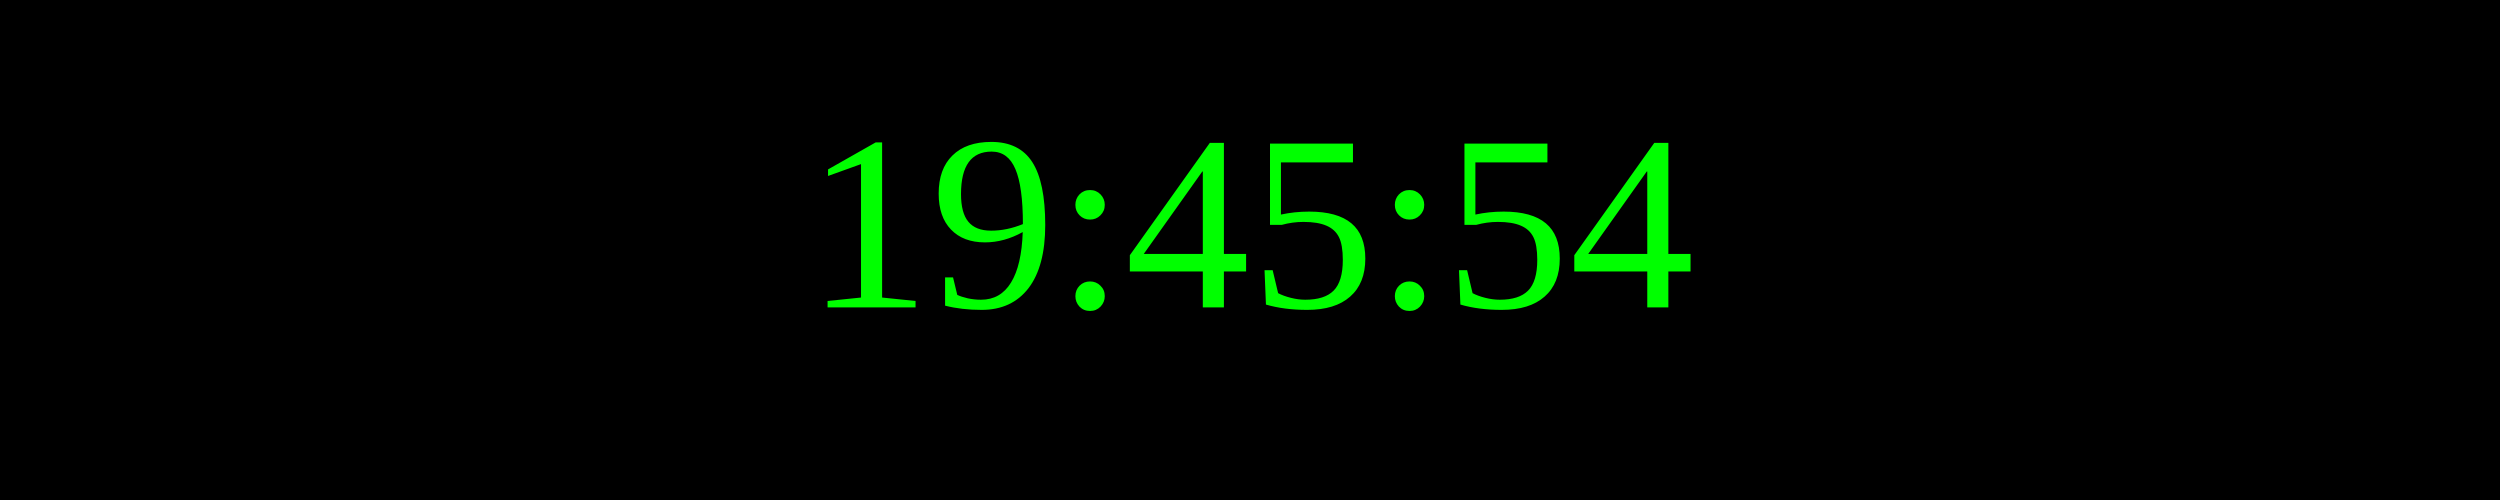
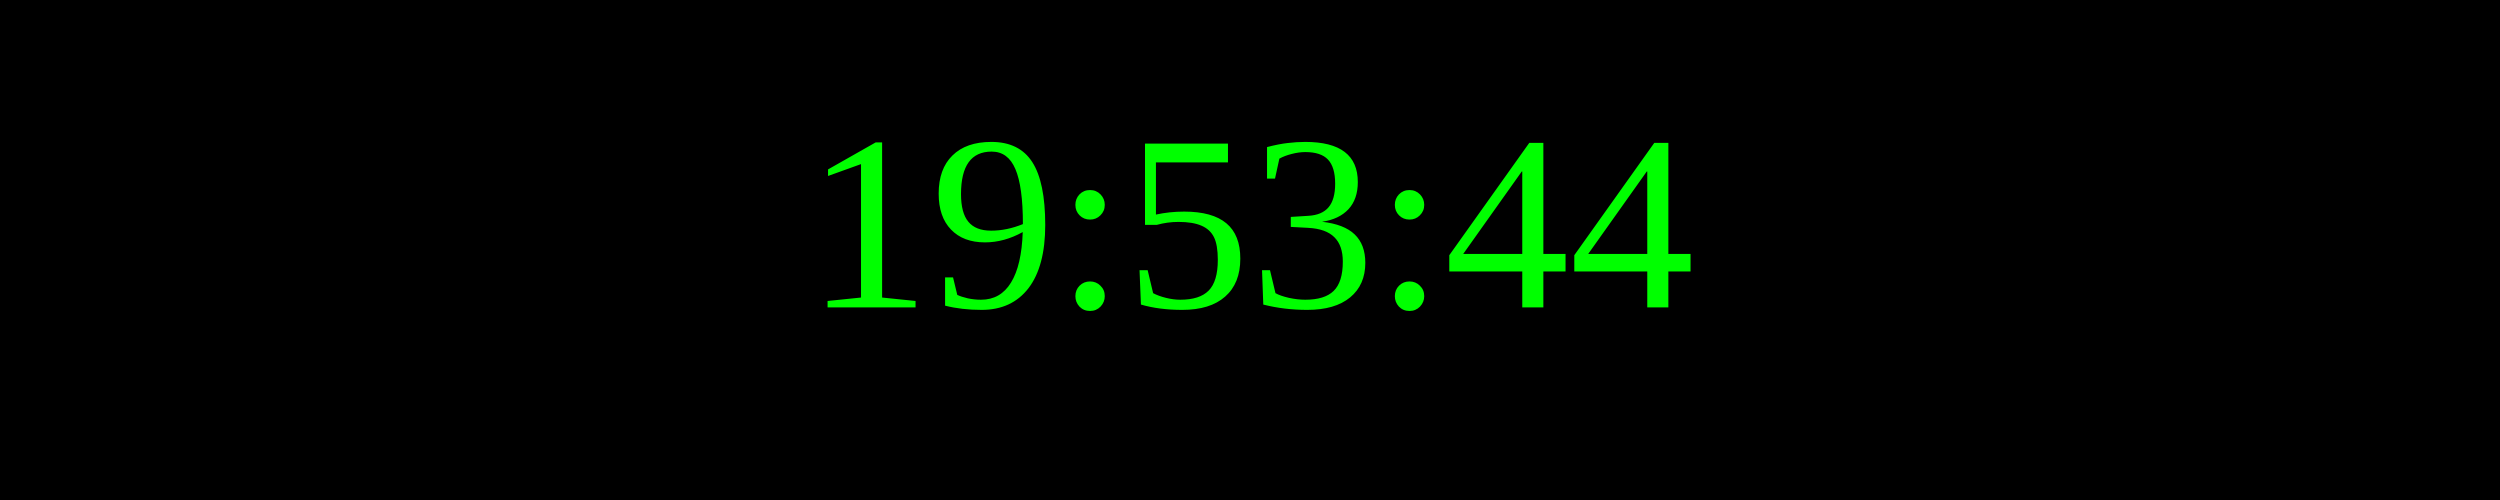
<svg xmlns="http://www.w3.org/2000/svg" width="250" height="50">
  <rect width="100%" height="100%" fill="black" />
  <text x="50%" y="50%" font-size="25" fill="lime" text-anchor="middle" dominant-baseline="middle">
- 19:45:54
+ 19:53:44
</text>
</svg>
